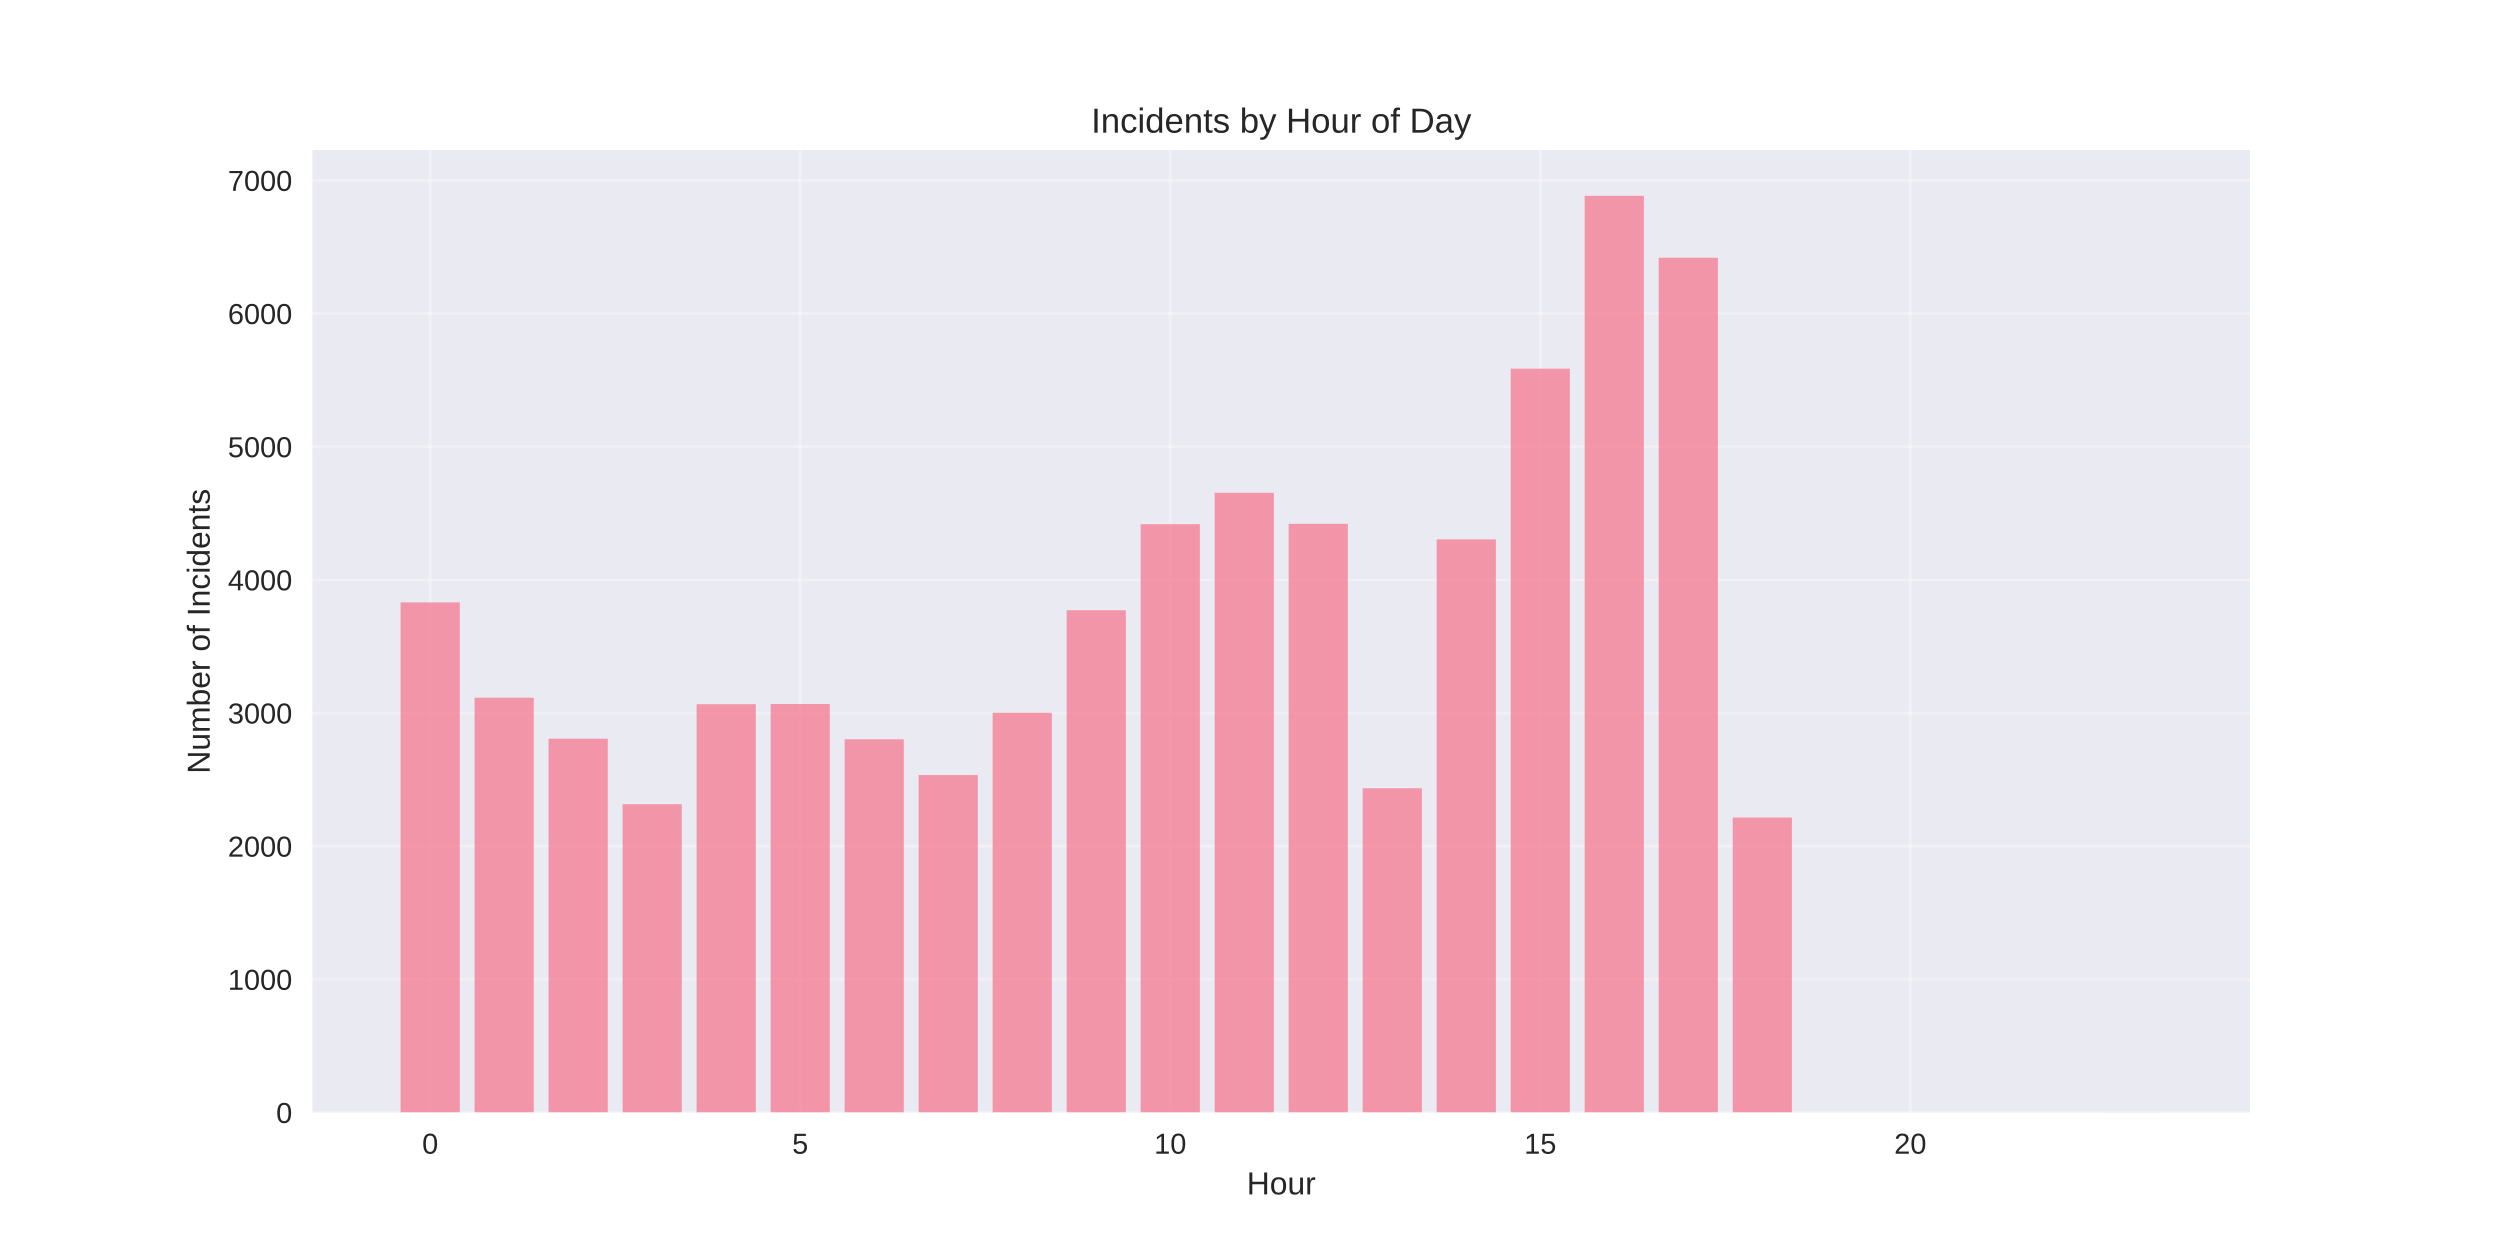
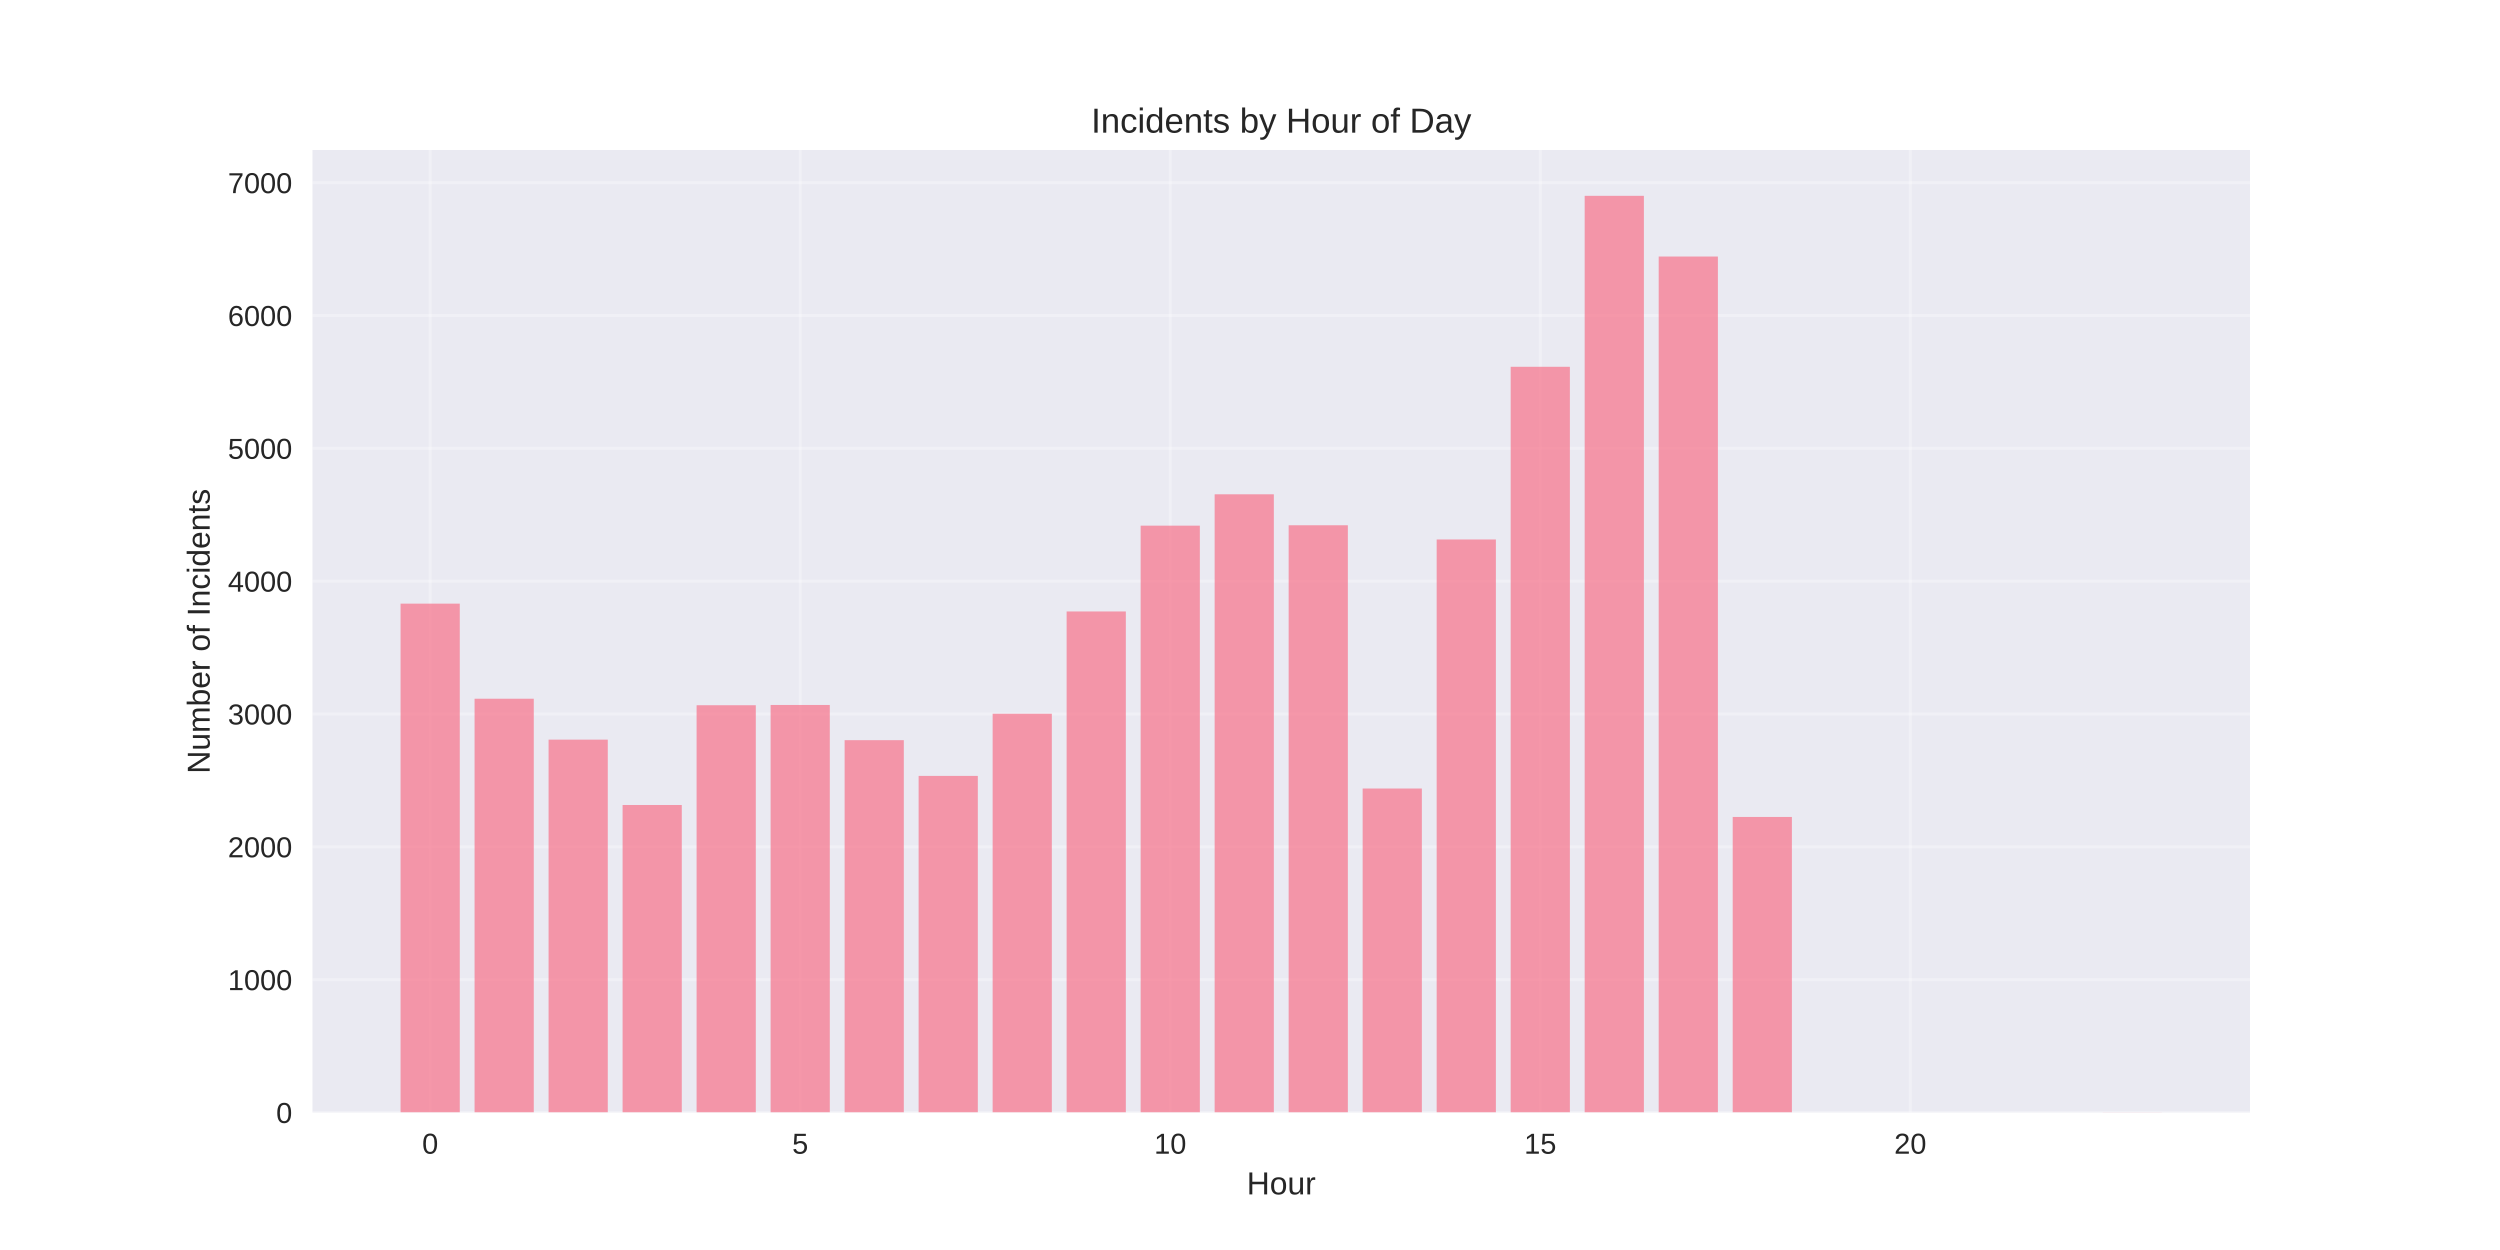
<svg xmlns="http://www.w3.org/2000/svg" width="864pt" height="432pt" viewBox="0 0 864 432" version="1.1">
  <defs>
    <style type="text/css">*{stroke-linejoin: round; stroke-linecap: butt}</style>
  </defs>
  <g id="figure_1">
    <g id="patch_1">
      <path d="M 0 432  L 864 432  L 864 0  L 0 0  z " style="fill: #ffffff" />
    </g>
    <g id="axes_1">
      <g id="patch_2">
        <path d="M 108 384.48  L 777.6 384.48  L 777.6 51.84  L 108 51.84  z " style="fill: #eaeaf2" />
      </g>
      <g id="matplotlib.axis_1">
        <g id="xtick_1">
          <g id="line2d_1">
-             <path d="M 148.667 384.48  L 148.667 51.84  " clip-path="url(#p00574ed893)" style="fill: none; stroke: #ffffff; stroke-opacity: 0.3; stroke-linecap: round" />
+             <path d="M 148.667 384.48  L 148.667 51.84  " clip-path="url(#p49497dd394)" style="fill: none; stroke: #ffffff; stroke-opacity: 0.3; stroke-linecap: round" />
          </g>
          <g id="line2d_2" />
          <g id="text_1">
            <text style="fill: #262626; font: 10px 'Arial', 'Liberation Sans', 'DejaVu Sans', 'Bitstream Vera Sans', sans-serif; text-anchor: middle" x="148.667" y="398.727" transform="rotate(-0 148.6671 398.7269)">0</text>
          </g>
        </g>
        <g id="xtick_2">
          <g id="line2d_3">
-             <path d="M 276.551 384.48  L 276.551 51.84  " clip-path="url(#p00574ed893)" style="fill: none; stroke: #ffffff; stroke-opacity: 0.3; stroke-linecap: round" />
+             <path d="M 276.551 384.48  L 276.551 51.84  " clip-path="url(#p49497dd394)" style="fill: none; stroke: #ffffff; stroke-opacity: 0.3; stroke-linecap: round" />
          </g>
          <g id="line2d_4" />
          <g id="text_2">
            <text style="fill: #262626; font: 10px 'Arial', 'Liberation Sans', 'DejaVu Sans', 'Bitstream Vera Sans', sans-serif; text-anchor: middle" x="276.551" y="398.727" transform="rotate(-0 276.551 398.7269)">5</text>
          </g>
        </g>
        <g id="xtick_3">
          <g id="line2d_5">
-             <path d="M 404.435 384.48  L 404.435 51.84  " clip-path="url(#p00574ed893)" style="fill: none; stroke: #ffffff; stroke-opacity: 0.3; stroke-linecap: round" />
+             <path d="M 404.435 384.48  L 404.435 51.84  " clip-path="url(#p49497dd394)" style="fill: none; stroke: #ffffff; stroke-opacity: 0.3; stroke-linecap: round" />
          </g>
          <g id="line2d_6" />
          <g id="text_3">
            <text style="fill: #262626; font: 10px 'Arial', 'Liberation Sans', 'DejaVu Sans', 'Bitstream Vera Sans', sans-serif; text-anchor: middle" x="404.435" y="398.727" transform="rotate(-0 404.4348 398.7269)">10</text>
          </g>
        </g>
        <g id="xtick_4">
          <g id="line2d_7">
-             <path d="M 532.319 384.48  L 532.319 51.84  " clip-path="url(#p00574ed893)" style="fill: none; stroke: #ffffff; stroke-opacity: 0.3; stroke-linecap: round" />
+             <path d="M 532.319 384.48  L 532.319 51.84  " clip-path="url(#p49497dd394)" style="fill: none; stroke: #ffffff; stroke-opacity: 0.3; stroke-linecap: round" />
          </g>
          <g id="line2d_8" />
          <g id="text_4">
            <text style="fill: #262626; font: 10px 'Arial', 'Liberation Sans', 'DejaVu Sans', 'Bitstream Vera Sans', sans-serif; text-anchor: middle" x="532.319" y="398.727" transform="rotate(-0 532.3187 398.7269)">15</text>
          </g>
        </g>
        <g id="xtick_5">
          <g id="line2d_9">
-             <path d="M 660.203 384.48  L 660.203 51.84  " clip-path="url(#p00574ed893)" style="fill: none; stroke: #ffffff; stroke-opacity: 0.3; stroke-linecap: round" />
+             <path d="M 660.203 384.48  L 660.203 51.84  " clip-path="url(#p49497dd394)" style="fill: none; stroke: #ffffff; stroke-opacity: 0.3; stroke-linecap: round" />
          </g>
          <g id="line2d_10" />
          <g id="text_5">
            <text style="fill: #262626; font: 10px 'Arial', 'Liberation Sans', 'DejaVu Sans', 'Bitstream Vera Sans', sans-serif; text-anchor: middle" x="660.203" y="398.727" transform="rotate(-0 660.2026 398.7269)">20</text>
          </g>
        </g>
        <g id="text_6">
          <text style="fill: #262626; font: 11px 'Arial', 'Liberation Sans', 'DejaVu Sans', 'Bitstream Vera Sans', sans-serif; text-anchor: middle" x="442.8" y="412.773" transform="rotate(-0 442.8 412.7734)">Hour</text>
        </g>
      </g>
      <g id="matplotlib.axis_2">
        <g id="ytick_1">
          <g id="line2d_11">
-             <path d="M 108 384.48  L 777.6 384.48  " clip-path="url(#p00574ed893)" style="fill: none; stroke: #ffffff; stroke-opacity: 0.3; stroke-linecap: round" />
+             <path d="M 108 384.48  L 777.6 384.48  " clip-path="url(#p49497dd394)" style="fill: none; stroke: #ffffff; stroke-opacity: 0.3; stroke-linecap: round" />
          </g>
          <g id="line2d_12" />
          <g id="text_7">
            <text style="fill: #262626; font: 10px 'Arial', 'Liberation Sans', 'DejaVu Sans', 'Bitstream Vera Sans', sans-serif; text-anchor: end" x="101" y="388.103" transform="rotate(-0 101 388.1034)">0</text>
          </g>
        </g>
        <g id="ytick_2">
          <g id="line2d_13">
-             <path d="M 108 338.46  L 777.6 338.46  " clip-path="url(#p00574ed893)" style="fill: none; stroke: #ffffff; stroke-opacity: 0.3; stroke-linecap: round" />
+             <path d="M 108 338.574  L 777.6 338.574  " clip-path="url(#p49497dd394)" style="fill: none; stroke: #ffffff; stroke-opacity: 0.3; stroke-linecap: round" />
          </g>
          <g id="line2d_14" />
          <g id="text_8">
-             <text style="fill: #262626; font: 10px 'Arial', 'Liberation Sans', 'DejaVu Sans', 'Bitstream Vera Sans', sans-serif; text-anchor: end" x="101" y="342.084" transform="rotate(-0 101 342.0837)">1000</text>
+             <text style="fill: #262626; font: 10px 'Arial', 'Liberation Sans', 'DejaVu Sans', 'Bitstream Vera Sans', sans-serif; text-anchor: end" x="101" y="342.197" transform="rotate(-0 101 342.197)">1000</text>
          </g>
        </g>
        <g id="ytick_3">
          <g id="line2d_15">
-             <path d="M 108 292.44  L 777.6 292.44  " clip-path="url(#p00574ed893)" style="fill: none; stroke: #ffffff; stroke-opacity: 0.3; stroke-linecap: round" />
+             <path d="M 108 292.667  L 777.6 292.667  " clip-path="url(#p49497dd394)" style="fill: none; stroke: #ffffff; stroke-opacity: 0.3; stroke-linecap: round" />
          </g>
          <g id="line2d_16" />
          <g id="text_9">
-             <text style="fill: #262626; font: 10px 'Arial', 'Liberation Sans', 'DejaVu Sans', 'Bitstream Vera Sans', sans-serif; text-anchor: end" x="101" y="296.064" transform="rotate(-0 101 296.0639)">2000</text>
+             <text style="fill: #262626; font: 10px 'Arial', 'Liberation Sans', 'DejaVu Sans', 'Bitstream Vera Sans', sans-serif; text-anchor: end" x="101" y="296.291" transform="rotate(-0 101 296.2907)">2000</text>
          </g>
        </g>
        <g id="ytick_4">
          <g id="line2d_17">
-             <path d="M 108 246.421  L 777.6 246.421  " clip-path="url(#p00574ed893)" style="fill: none; stroke: #ffffff; stroke-opacity: 0.3; stroke-linecap: round" />
+             <path d="M 108 246.761  L 777.6 246.761  " clip-path="url(#p49497dd394)" style="fill: none; stroke: #ffffff; stroke-opacity: 0.3; stroke-linecap: round" />
          </g>
          <g id="line2d_18" />
          <g id="text_10">
-             <text style="fill: #262626; font: 10px 'Arial', 'Liberation Sans', 'DejaVu Sans', 'Bitstream Vera Sans', sans-serif; text-anchor: end" x="101" y="250.044" transform="rotate(-0 101 250.0442)">3000</text>
+             <text style="fill: #262626; font: 10px 'Arial', 'Liberation Sans', 'DejaVu Sans', 'Bitstream Vera Sans', sans-serif; text-anchor: end" x="101" y="250.384" transform="rotate(-0 101 250.3843)">3000</text>
          </g>
        </g>
        <g id="ytick_5">
          <g id="line2d_19">
-             <path d="M 108 200.401  L 777.6 200.401  " clip-path="url(#p00574ed893)" style="fill: none; stroke: #ffffff; stroke-opacity: 0.3; stroke-linecap: round" />
+             <path d="M 108 200.854  L 777.6 200.854  " clip-path="url(#p49497dd394)" style="fill: none; stroke: #ffffff; stroke-opacity: 0.3; stroke-linecap: round" />
          </g>
          <g id="line2d_20" />
          <g id="text_11">
-             <text style="fill: #262626; font: 10px 'Arial', 'Liberation Sans', 'DejaVu Sans', 'Bitstream Vera Sans', sans-serif; text-anchor: end" x="101" y="204.024" transform="rotate(-0 101 204.0244)">4000</text>
+             <text style="fill: #262626; font: 10px 'Arial', 'Liberation Sans', 'DejaVu Sans', 'Bitstream Vera Sans', sans-serif; text-anchor: end" x="101" y="204.478" transform="rotate(-0 101 204.4779)">4000</text>
          </g>
        </g>
        <g id="ytick_6">
          <g id="line2d_21">
-             <path d="M 108 154.381  L 777.6 154.381  " clip-path="url(#p00574ed893)" style="fill: none; stroke: #ffffff; stroke-opacity: 0.3; stroke-linecap: round" />
+             <path d="M 108 154.948  L 777.6 154.948  " clip-path="url(#p49497dd394)" style="fill: none; stroke: #ffffff; stroke-opacity: 0.3; stroke-linecap: round" />
          </g>
          <g id="line2d_22" />
          <g id="text_12">
-             <text style="fill: #262626; font: 10px 'Arial', 'Liberation Sans', 'DejaVu Sans', 'Bitstream Vera Sans', sans-serif; text-anchor: end" x="101" y="158.005" transform="rotate(-0 101 158.0047)">5000</text>
+             <text style="fill: #262626; font: 10px 'Arial', 'Liberation Sans', 'DejaVu Sans', 'Bitstream Vera Sans', sans-serif; text-anchor: end" x="101" y="158.571" transform="rotate(-0 101 158.5715)">5000</text>
          </g>
        </g>
        <g id="ytick_7">
          <g id="line2d_23">
-             <path d="M 108 108.361  L 777.6 108.361  " clip-path="url(#p00574ed893)" style="fill: none; stroke: #ffffff; stroke-opacity: 0.3; stroke-linecap: round" />
+             <path d="M 108 109.042  L 777.6 109.042  " clip-path="url(#p49497dd394)" style="fill: none; stroke: #ffffff; stroke-opacity: 0.3; stroke-linecap: round" />
          </g>
          <g id="line2d_24" />
          <g id="text_13">
-             <text style="fill: #262626; font: 10px 'Arial', 'Liberation Sans', 'DejaVu Sans', 'Bitstream Vera Sans', sans-serif; text-anchor: end" x="101" y="111.985" transform="rotate(-0 101 111.9849)">6000</text>
+             <text style="fill: #262626; font: 10px 'Arial', 'Liberation Sans', 'DejaVu Sans', 'Bitstream Vera Sans', sans-serif; text-anchor: end" x="101" y="112.665" transform="rotate(-0 101 112.6651)">6000</text>
          </g>
        </g>
        <g id="ytick_8">
          <g id="line2d_25">
-             <path d="M 108 62.342  L 777.6 62.342  " clip-path="url(#p00574ed893)" style="fill: none; stroke: #ffffff; stroke-opacity: 0.3; stroke-linecap: round" />
+             <path d="M 108 63.135  L 777.6 63.135  " clip-path="url(#p49497dd394)" style="fill: none; stroke: #ffffff; stroke-opacity: 0.3; stroke-linecap: round" />
          </g>
          <g id="line2d_26" />
          <g id="text_14">
-             <text style="fill: #262626; font: 10px 'Arial', 'Liberation Sans', 'DejaVu Sans', 'Bitstream Vera Sans', sans-serif; text-anchor: end" x="101" y="65.965" transform="rotate(-0 101 65.96515)">7000</text>
+             <text style="fill: #262626; font: 10px 'Arial', 'Liberation Sans', 'DejaVu Sans', 'Bitstream Vera Sans', sans-serif; text-anchor: end" x="101" y="66.759" transform="rotate(-0 101 66.75871)">7000</text>
          </g>
        </g>
        <g id="text_15">
          <text style="fill: #262626; font: 11px 'Arial', 'Liberation Sans', 'DejaVu Sans', 'Bitstream Vera Sans', sans-serif; text-anchor: middle" x="72.474" y="218.16" transform="rotate(-90 72.47375 218.16)">Number of Incidents</text>
        </g>
      </g>
      <g id="patch_3">
-         <path d="M 138.436 384.48  L 158.898 384.48  L 158.898 208.178  L 138.436 208.178  z " clip-path="url(#p00574ed893)" style="fill: #f77189; opacity: 0.7" />
+         <path d="M 138.436 384.48  L 158.898 384.48  L 158.898 208.613  L 138.436 208.613  z " clip-path="url(#p49497dd394)" style="fill: #f77189; opacity: 0.7" />
      </g>
      <g id="patch_4">
-         <path d="M 164.013 384.48  L 184.475 384.48  L 184.475 241.128  L 164.013 241.128  z " clip-path="url(#p00574ed893)" style="fill: #f77189; opacity: 0.7" />
+         <path d="M 164.013 384.48  L 184.475 384.48  L 184.475 241.482  L 164.013 241.482  z " clip-path="url(#p49497dd394)" style="fill: #f77189; opacity: 0.7" />
      </g>
      <g id="patch_5">
-         <path d="M 189.59 384.48  L 210.051 384.48  L 210.051 255.303  L 189.59 255.303  z " clip-path="url(#p00574ed893)" style="fill: #f77189; opacity: 0.7" />
+         <path d="M 189.59 384.48  L 210.051 384.48  L 210.051 255.621  L 189.59 255.621  z " clip-path="url(#p49497dd394)" style="fill: #f77189; opacity: 0.7" />
      </g>
      <g id="patch_6">
-         <path d="M 215.167 384.48  L 235.628 384.48  L 235.628 277.944  L 215.167 277.944  z " clip-path="url(#p00574ed893)" style="fill: #f77189; opacity: 0.7" />
+         <path d="M 215.167 384.48  L 235.628 384.48  L 235.628 278.207  L 215.167 278.207  z " clip-path="url(#p49497dd394)" style="fill: #f77189; opacity: 0.7" />
      </g>
      <g id="patch_7">
-         <path d="M 240.743 384.48  L 261.205 384.48  L 261.205 243.383  L 240.743 243.383  z " clip-path="url(#p00574ed893)" style="fill: #f77189; opacity: 0.7" />
+         <path d="M 240.743 384.48  L 261.205 384.48  L 261.205 243.731  L 240.743 243.731  z " clip-path="url(#p49497dd394)" style="fill: #f77189; opacity: 0.7" />
      </g>
      <g id="patch_8">
-         <path d="M 266.32 384.48  L 286.782 384.48  L 286.782 243.291  L 266.32 243.291  z " clip-path="url(#p00574ed893)" style="fill: #f77189; opacity: 0.7" />
+         <path d="M 266.32 384.48  L 286.782 384.48  L 286.782 243.639  L 266.32 243.639  z " clip-path="url(#p49497dd394)" style="fill: #f77189; opacity: 0.7" />
      </g>
      <g id="patch_9">
-         <path d="M 291.897 384.48  L 312.358 384.48  L 312.358 255.487  L 291.897 255.487  z " clip-path="url(#p00574ed893)" style="fill: #f77189; opacity: 0.7" />
+         <path d="M 291.897 384.48  L 312.358 384.48  L 312.358 255.804  L 291.897 255.804  z " clip-path="url(#p49497dd394)" style="fill: #f77189; opacity: 0.7" />
      </g>
      <g id="patch_10">
-         <path d="M 317.474 384.48  L 337.935 384.48  L 337.935 267.866  L 317.474 267.866  z " clip-path="url(#p00574ed893)" style="fill: #f77189; opacity: 0.7" />
+         <path d="M 317.474 384.48  L 337.935 384.48  L 337.935 268.153  L 317.474 268.153  z " clip-path="url(#p49497dd394)" style="fill: #f77189; opacity: 0.7" />
      </g>
      <g id="patch_11">
-         <path d="M 343.051 384.48  L 363.512 384.48  L 363.512 246.329  L 343.051 246.329  z " clip-path="url(#p00574ed893)" style="fill: #f77189; opacity: 0.7" />
+         <path d="M 343.051 384.48  L 363.512 384.48  L 363.512 246.669  L 343.051 246.669  z " clip-path="url(#p49497dd394)" style="fill: #f77189; opacity: 0.7" />
      </g>
      <g id="patch_12">
-         <path d="M 368.627 384.48  L 389.089 384.48  L 389.089 210.893  L 368.627 210.893  z " clip-path="url(#p00574ed893)" style="fill: #f77189; opacity: 0.7" />
+         <path d="M 368.627 384.48  L 389.089 384.48  L 389.089 211.321  L 368.627 211.321  z " clip-path="url(#p49497dd394)" style="fill: #f77189; opacity: 0.7" />
      </g>
      <g id="patch_13">
-         <path d="M 394.204 384.48  L 414.666 384.48  L 414.666 181.165  L 394.204 181.165  z " clip-path="url(#p00574ed893)" style="fill: #f77189; opacity: 0.7" />
+         <path d="M 394.204 384.48  L 414.666 384.48  L 414.666 181.666  L 394.204 181.666  z " clip-path="url(#p49497dd394)" style="fill: #f77189; opacity: 0.7" />
      </g>
      <g id="patch_14">
-         <path d="M 419.781 384.48  L 440.242 384.48  L 440.242 170.304  L 419.781 170.304  z " clip-path="url(#p00574ed893)" style="fill: #f77189; opacity: 0.7" />
+         <path d="M 419.781 384.48  L 440.242 384.48  L 440.242 170.832  L 419.781 170.832  z " clip-path="url(#p49497dd394)" style="fill: #f77189; opacity: 0.7" />
      </g>
      <g id="patch_15">
-         <path d="M 445.358 384.48  L 465.819 384.48  L 465.819 181.027  L 445.358 181.027  z " clip-path="url(#p00574ed893)" style="fill: #f77189; opacity: 0.7" />
+         <path d="M 445.358 384.48  L 465.819 384.48  L 465.819 181.528  L 445.358 181.528  z " clip-path="url(#p49497dd394)" style="fill: #f77189; opacity: 0.7" />
      </g>
      <g id="patch_16">
-         <path d="M 470.934 384.48  L 491.396 384.48  L 491.396 272.422  L 470.934 272.422  z " clip-path="url(#p00574ed893)" style="fill: #f77189; opacity: 0.7" />
+         <path d="M 470.934 384.48  L 491.396 384.48  L 491.396 272.514  L 470.934 272.514  z " clip-path="url(#p49497dd394)" style="fill: #f77189; opacity: 0.7" />
      </g>
      <g id="patch_17">
-         <path d="M 496.511 384.48  L 516.973 384.48  L 516.973 186.411  L 496.511 186.411  z " clip-path="url(#p00574ed893)" style="fill: #f77189; opacity: 0.7" />
+         <path d="M 496.511 384.48  L 516.973 384.48  L 516.973 186.44  L 496.511 186.44  z " clip-path="url(#p49497dd394)" style="fill: #f77189; opacity: 0.7" />
      </g>
      <g id="patch_18">
-         <path d="M 522.088 384.48  L 542.549 384.48  L 542.549 127.414  L 522.088 127.414  z " clip-path="url(#p00574ed893)" style="fill: #f77189; opacity: 0.7" />
+         <path d="M 522.088 384.48  L 542.549 384.48  L 542.549 126.762  L 522.088 126.762  z " clip-path="url(#p49497dd394)" style="fill: #f77189; opacity: 0.7" />
      </g>
      <g id="patch_19">
-         <path d="M 547.665 384.48  L 568.126 384.48  L 568.126 67.68  L 547.665 67.68  z " clip-path="url(#p00574ed893)" style="fill: #f77189; opacity: 0.7" />
+         <path d="M 547.665 384.48  L 568.126 384.48  L 568.126 67.68  L 547.665 67.68  z " clip-path="url(#p49497dd394)" style="fill: #f77189; opacity: 0.7" />
      </g>
      <g id="patch_20">
-         <path d="M 573.242 384.48  L 593.703 384.48  L 593.703 89.079  L 573.242 89.079  z " clip-path="url(#p00574ed893)" style="fill: #f77189; opacity: 0.7" />
+         <path d="M 573.242 384.48  L 593.703 384.48  L 593.703 88.659  L 573.242 88.659  z " clip-path="url(#p49497dd394)" style="fill: #f77189; opacity: 0.7" />
      </g>
      <g id="patch_21">
-         <path d="M 598.818 384.48  L 619.28 384.48  L 619.28 282.546  L 598.818 282.546  z " clip-path="url(#p00574ed893)" style="fill: #f77189; opacity: 0.7" />
+         <path d="M 598.818 384.48  L 619.28 384.48  L 619.28 282.338  L 598.818 282.338  z " clip-path="url(#p49497dd394)" style="fill: #f77189; opacity: 0.7" />
      </g>
      <g id="patch_22">
-         <path d="M 726.702 384.48  L 747.164 384.48  L 747.164 384.434  L 726.702 384.434  z " clip-path="url(#p00574ed893)" style="fill: #f77189; opacity: 0.7" />
+         <path d="M 726.702 384.48  L 747.164 384.48  L 747.164 384.434  L 726.702 384.434  z " clip-path="url(#p49497dd394)" style="fill: #f77189; opacity: 0.7" />
      </g>
      <g id="patch_23">
        <path d="M 108 384.48  L 108 51.84  " style="fill: none" />
      </g>
      <g id="patch_24">
        <path d="M 777.6 384.48  L 777.6 51.84  " style="fill: none" />
      </g>
      <g id="patch_25">
        <path d="M 108 384.48  L 777.6 384.48  " style="fill: none" />
      </g>
      <g id="patch_26">
        <path d="M 108 51.84  L 777.6 51.84  " style="fill: none" />
      </g>
      <g id="text_16">
        <text style="fill: #262626; font: 12px 'Arial', 'Liberation Sans', 'DejaVu Sans', 'Bitstream Vera Sans', sans-serif; text-anchor: middle" x="442.8" y="45.84" transform="rotate(-0 442.8 45.84)">Incidents by Hour of Day</text>
      </g>
    </g>
  </g>
  <defs>
-     <clipPath id="p00574ed893">
+     <clipPath id="p49497dd394">
      <rect x="108" y="51.84" width="669.6" height="332.64" />
    </clipPath>
  </defs>
</svg>
